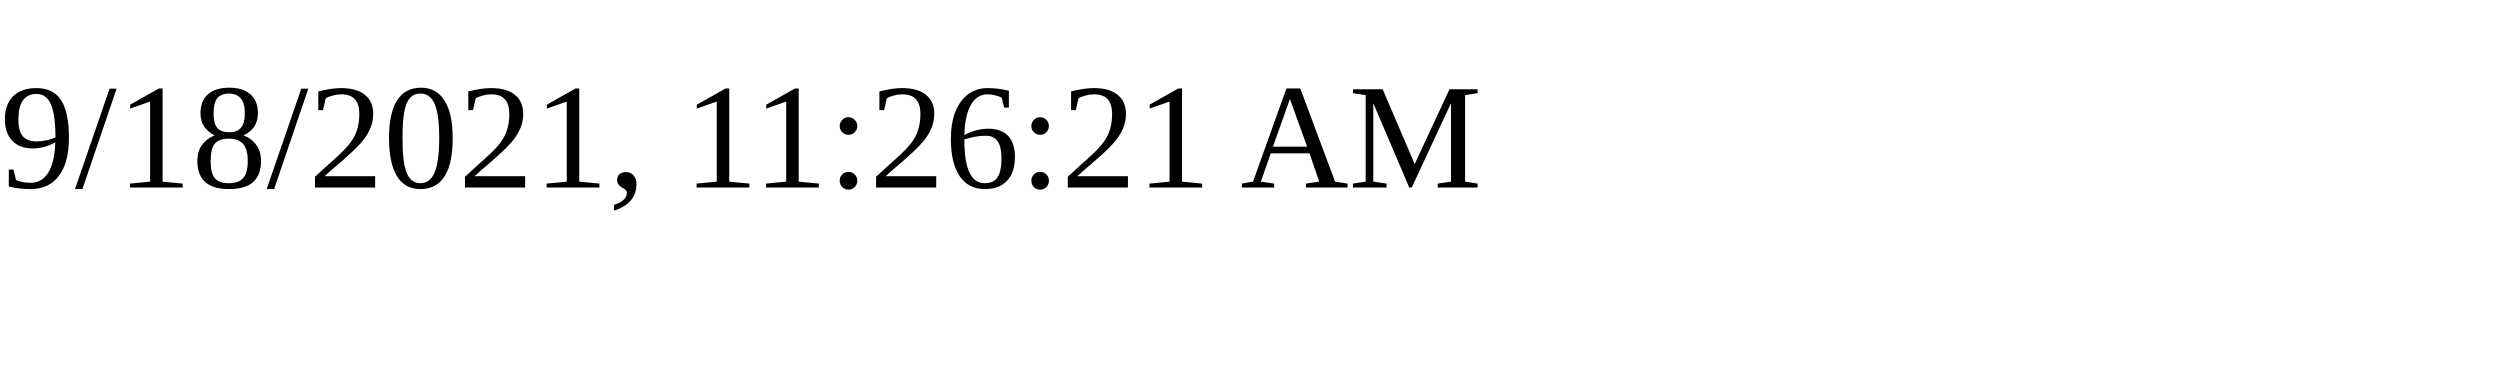
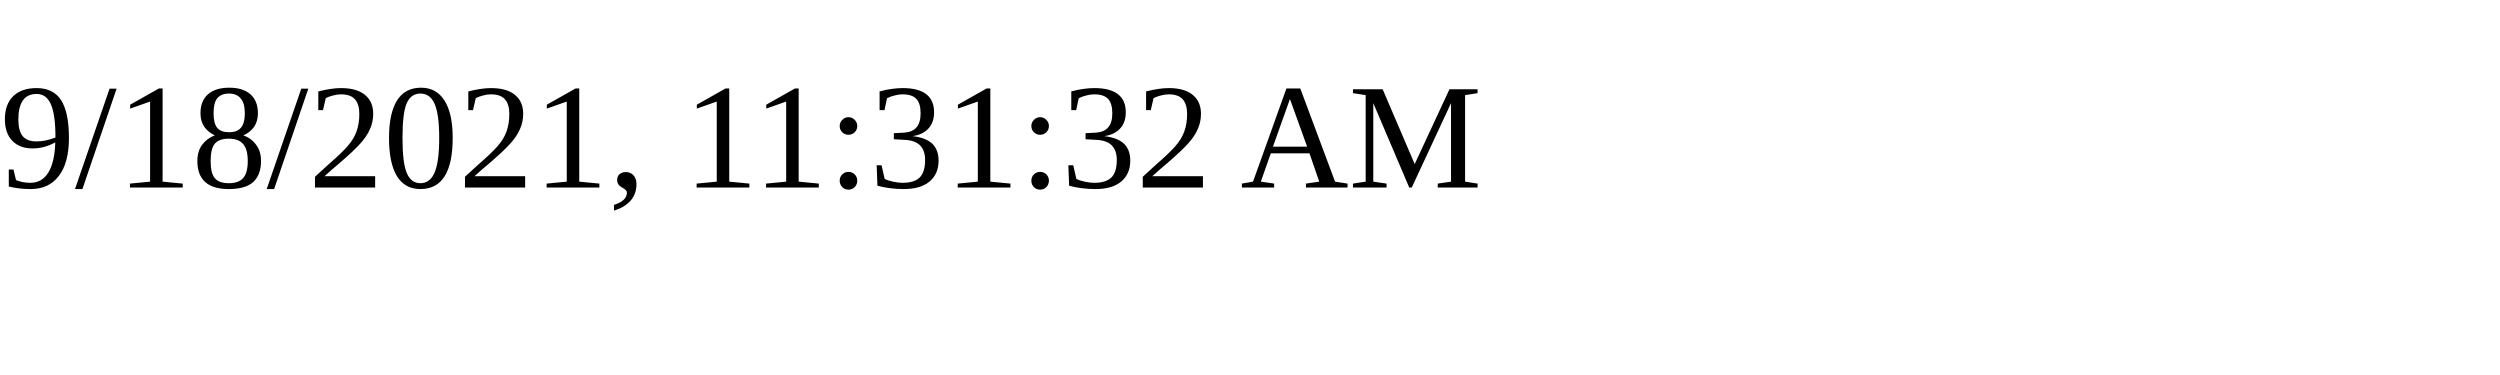
<svg xmlns="http://www.w3.org/2000/svg" height="30" width="200">
-   <text x="0" y="15">9/18/2021, 11:26:21 AM</text>
+   <text x="0" y="15">9/18/2021, 11:31:32 AM</text>
</svg>
